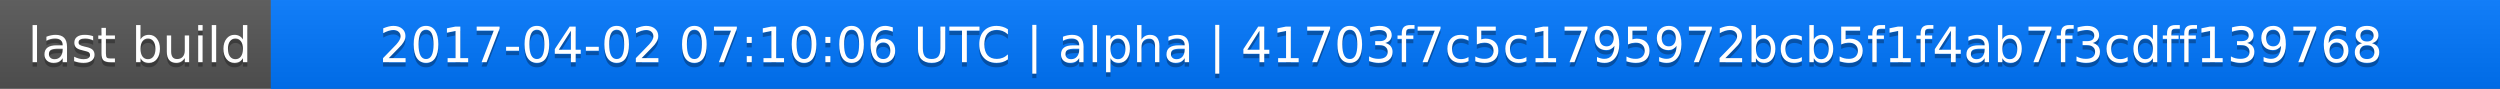
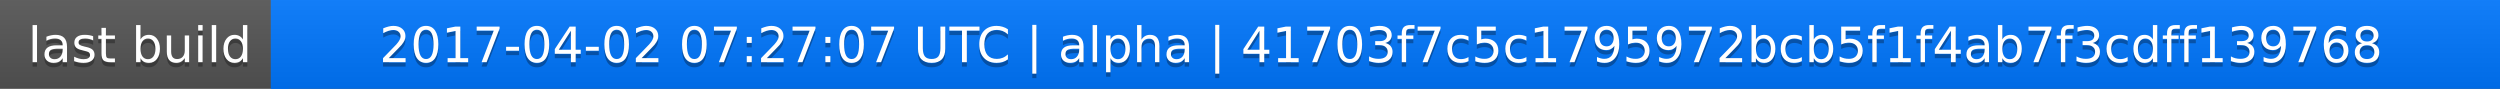
<svg xmlns="http://www.w3.org/2000/svg" width="563" height="20">
  <linearGradient id="a" x2="0" y2="100%">
    <stop offset="0" stop-color="#bbb" stop-opacity=".1" />
    <stop offset="1" stop-opacity=".1" />
  </linearGradient>
  <rect rx="0" width="563" height="20" fill="#555" />
  <rect rx="0" x="61" width="502" height="20" fill="#07f" />
  <path fill="#07f" d="M61 0h4v20h-4z" />
  <rect rx="0" width="563" height="20" fill="url(#a)" />
  <g fill="#fff" text-anchor="middle" font-family="DejaVu Sans,Verdana,Geneva,sans-serif" font-size="11">
    <text x="31.5" y="15" fill="#010101" fill-opacity=".3">last build</text>
    <text x="31.5" y="14">last build</text>
-     <text x="311" y="15" fill="#010101" fill-opacity=".3">2017-04-02 07:10:06 UTC | alpha | 41703f7c5c1795972bcb5f1f4ab7f3cdff139768</text>
-     <text x="311" y="14">2017-04-02 07:10:06 UTC | alpha | 41703f7c5c1795972bcb5f1f4ab7f3cdff139768</text>
+     <text x="311" y="15" fill="#010101" fill-opacity=".3">2017-04-02 07:27:07 UTC | alpha | 41703f7c5c1795972bcb5f1f4ab7f3cdff139768</text>
+     <text x="311" y="14">2017-04-02 07:27:07 UTC | alpha | 41703f7c5c1795972bcb5f1f4ab7f3cdff139768</text>
  </g>
</svg>
